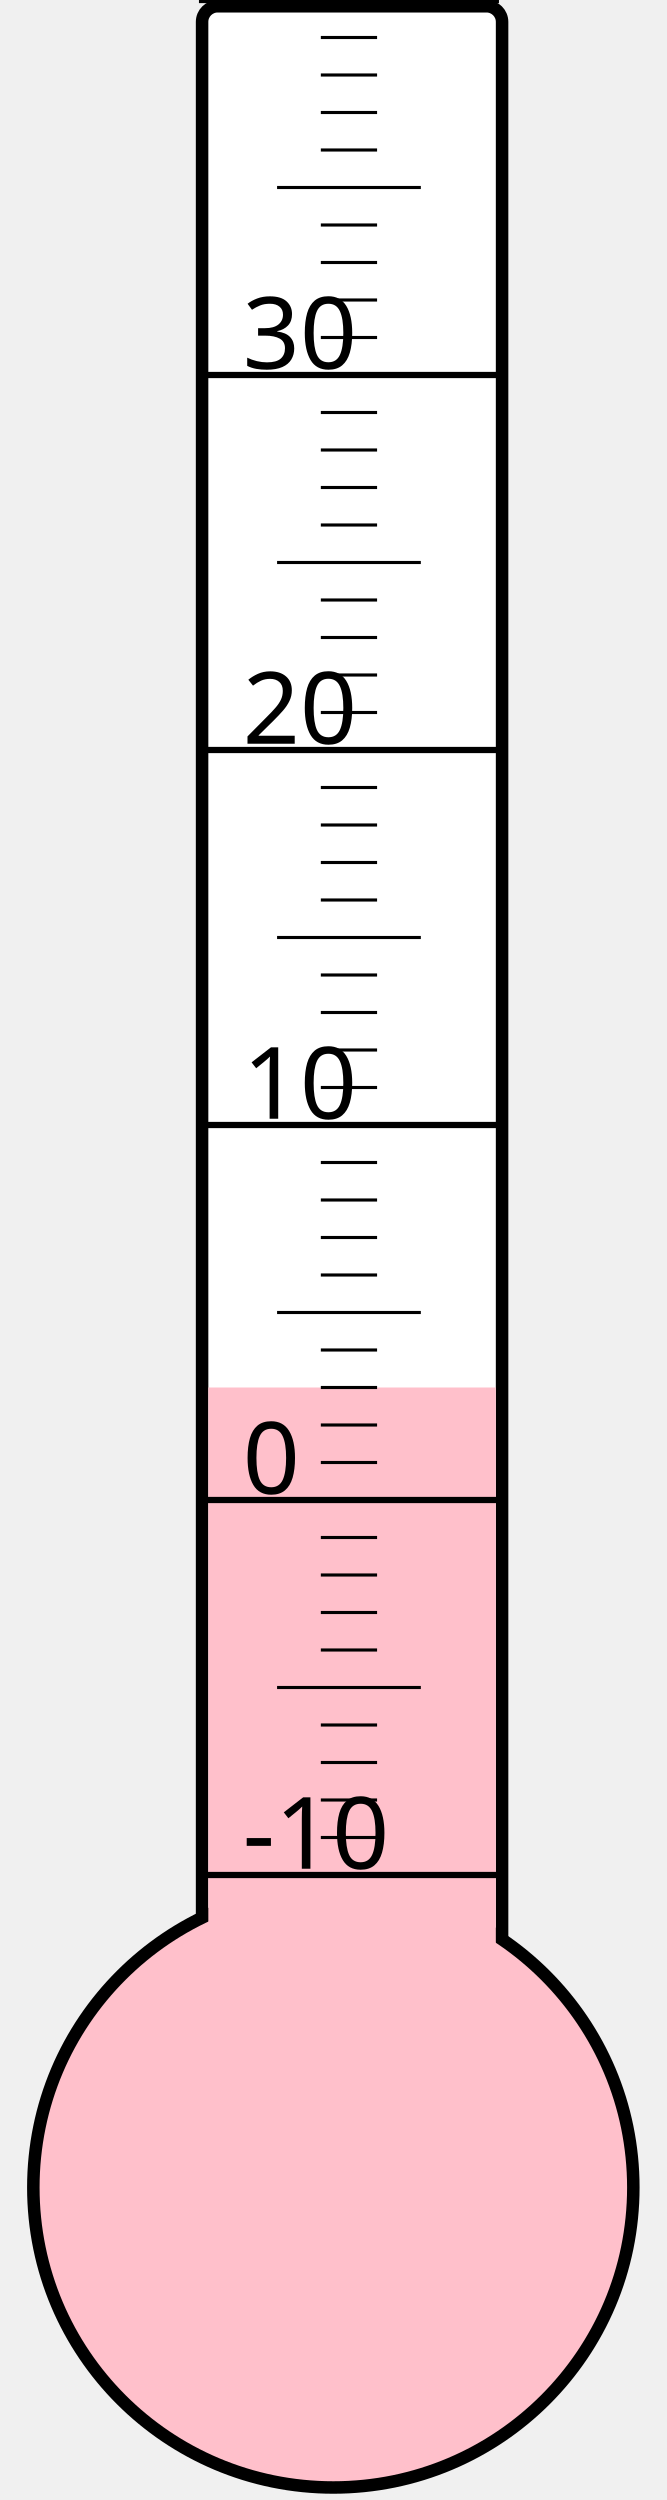
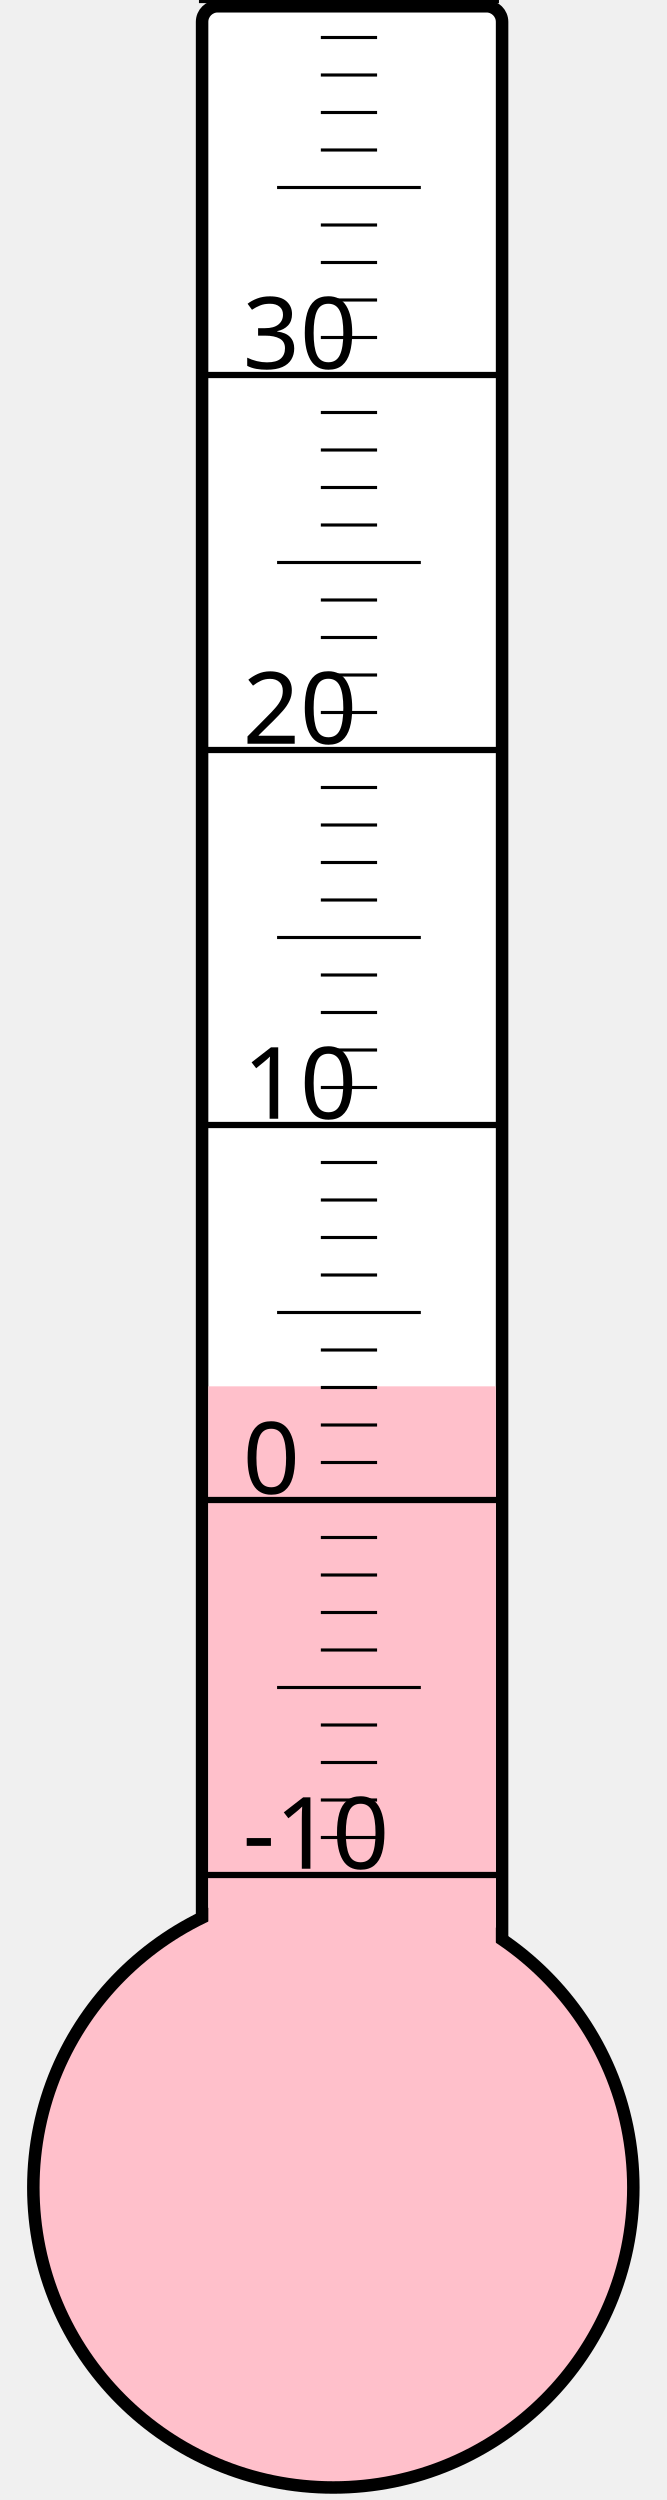
<svg xmlns="http://www.w3.org/2000/svg" width="40px" height="150px" viewBox="0 0 200 800">
  <rect width="200" height="800" x="0" y="0" style="fill: #ffffeb; fill-opacity: 0;" />
  <rect width="96" height="680" x="58" y="2" rx="5" ry="5" style="fill: white; fill-opacity: 1; stroke: black; stroke-width: 4;" />
  <circle cx="100" cy="700" r="96" style="fill: pink; stroke: black; stroke-width: 4;" />
-   <rect width="92" height="256.0" x="60" y="444.0" style="fill: pink; fill-opacity: 1; stroke-width: 0;" />
+   <rect width="92" height="256.375" x="60" y="443.625" style="fill: pink; fill-opacity: 1; stroke-width: 0;" />
  <text x="71" y="598" style="font-family: sans-serif; font-size: 24pt;">-10</text>
  <text x="71" y="478" style="font-family: sans-serif; font-size: 24pt;">0</text>
  <text x="71" y="358" style="font-family: sans-serif; font-size: 24pt;">10</text>
  <text x="71" y="238" style="font-family: sans-serif; font-size: 24pt;">20</text>
  <text x="71" y="118" style="font-family: sans-serif; font-size: 24pt;">30</text>
  <g style="stroke: black;">
    <line x1="57" y1="600" x2="153" y2="600" style="stroke-width: 2;" />
    <line x1="96" y1="588" x2="114" y2="588" style="stroke-width: 1;" />
    <line x1="96" y1="576" x2="114" y2="576" style="stroke-width: 1;" />
    <line x1="96" y1="564" x2="114" y2="564" style="stroke-width: 1;" />
    <line x1="96" y1="552" x2="114" y2="552" style="stroke-width: 1;" />
    <line x1="82" y1="540" x2="128" y2="540" style="stroke-width: 1;" />
    <line x1="96" y1="528" x2="114" y2="528" style="stroke-width: 1;" />
    <line x1="96" y1="516" x2="114" y2="516" style="stroke-width: 1;" />
    <line x1="96" y1="504" x2="114" y2="504" style="stroke-width: 1;" />
    <line x1="96" y1="492" x2="114" y2="492" style="stroke-width: 1;" />
    <line x1="57" y1="480" x2="153" y2="480" style="stroke-width: 2;" />
    <line x1="96" y1="468" x2="114" y2="468" style="stroke-width: 1;" />
    <line x1="96" y1="456" x2="114" y2="456" style="stroke-width: 1;" />
    <line x1="96" y1="444" x2="114" y2="444" style="stroke-width: 1;" />
    <line x1="96" y1="432" x2="114" y2="432" style="stroke-width: 1;" />
    <line x1="82" y1="420" x2="128" y2="420" style="stroke-width: 1;" />
    <line x1="96" y1="408" x2="114" y2="408" style="stroke-width: 1;" />
    <line x1="96" y1="396" x2="114" y2="396" style="stroke-width: 1;" />
    <line x1="96" y1="384" x2="114" y2="384" style="stroke-width: 1;" />
    <line x1="96" y1="372" x2="114" y2="372" style="stroke-width: 1;" />
    <line x1="57" y1="360" x2="153" y2="360" style="stroke-width: 2;" />
    <line x1="96" y1="348" x2="114" y2="348" style="stroke-width: 1;" />
    <line x1="96" y1="336" x2="114" y2="336" style="stroke-width: 1;" />
    <line x1="96" y1="324" x2="114" y2="324" style="stroke-width: 1;" />
    <line x1="96" y1="312" x2="114" y2="312" style="stroke-width: 1;" />
    <line x1="82" y1="300" x2="128" y2="300" style="stroke-width: 1;" />
    <line x1="96" y1="288" x2="114" y2="288" style="stroke-width: 1;" />
    <line x1="96" y1="276" x2="114" y2="276" style="stroke-width: 1;" />
    <line x1="96" y1="264" x2="114" y2="264" style="stroke-width: 1;" />
    <line x1="96" y1="252" x2="114" y2="252" style="stroke-width: 1;" />
    <line x1="57" y1="240" x2="153" y2="240" style="stroke-width: 2;" />
    <line x1="96" y1="228" x2="114" y2="228" style="stroke-width: 1;" />
    <line x1="96" y1="216" x2="114" y2="216" style="stroke-width: 1;" />
    <line x1="96" y1="204" x2="114" y2="204" style="stroke-width: 1;" />
    <line x1="96" y1="192" x2="114" y2="192" style="stroke-width: 1;" />
    <line x1="82" y1="180" x2="128" y2="180" style="stroke-width: 1;" />
    <line x1="96" y1="168" x2="114" y2="168" style="stroke-width: 1;" />
    <line x1="96" y1="156" x2="114" y2="156" style="stroke-width: 1;" />
    <line x1="96" y1="144" x2="114" y2="144" style="stroke-width: 1;" />
    <line x1="96" y1="132" x2="114" y2="132" style="stroke-width: 1;" />
    <line x1="57" y1="120" x2="153" y2="120" style="stroke-width: 2;" />
    <line x1="96" y1="108" x2="114" y2="108" style="stroke-width: 1;" />
    <line x1="96" y1="96" x2="114" y2="96" style="stroke-width: 1;" />
    <line x1="96" y1="84" x2="114" y2="84" style="stroke-width: 1;" />
    <line x1="96" y1="72" x2="114" y2="72" style="stroke-width: 1;" />
    <line x1="82" y1="60" x2="128" y2="60" style="stroke-width: 1;" />
    <line x1="96" y1="48" x2="114" y2="48" style="stroke-width: 1;" />
    <line x1="96" y1="36" x2="114" y2="36" style="stroke-width: 1;" />
    <line x1="96" y1="24" x2="114" y2="24" style="stroke-width: 1;" />
    <line x1="96" y1="12" x2="114" y2="12" style="stroke-width: 1;" />
    <line x1="57" y1="0" x2="153" y2="0" style="stroke-width: 2;" />
  </g>
</svg>
